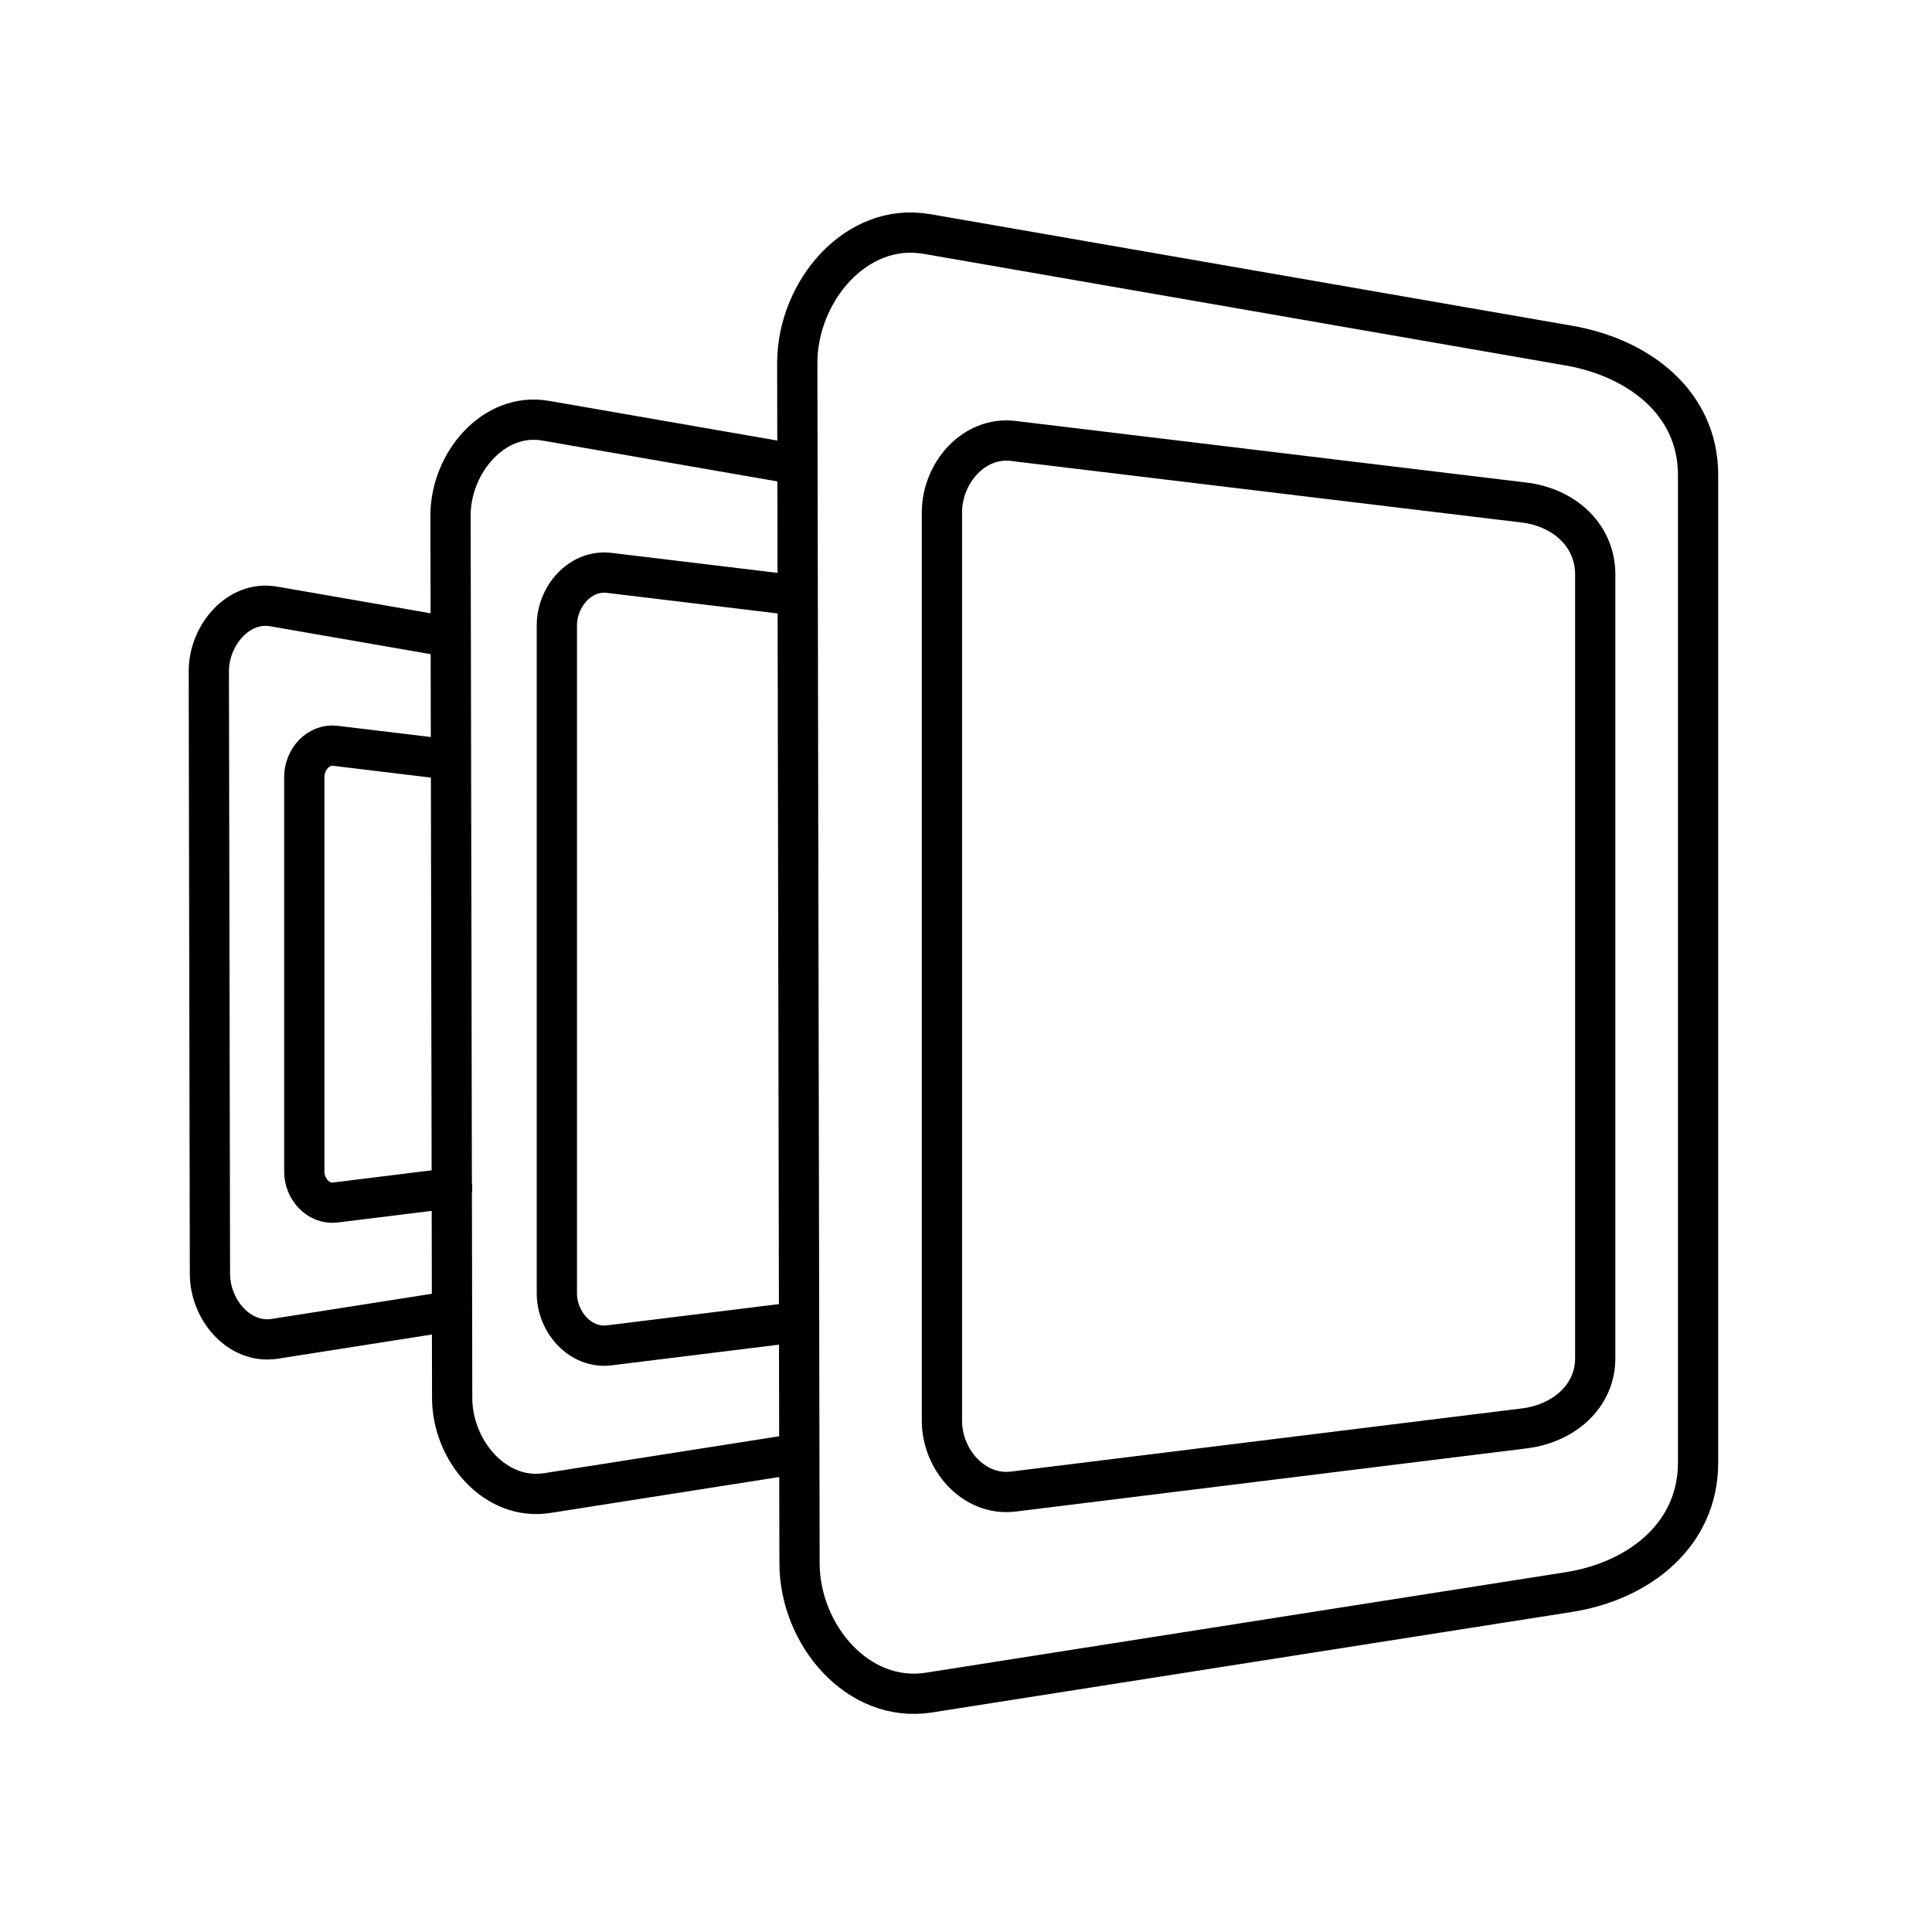
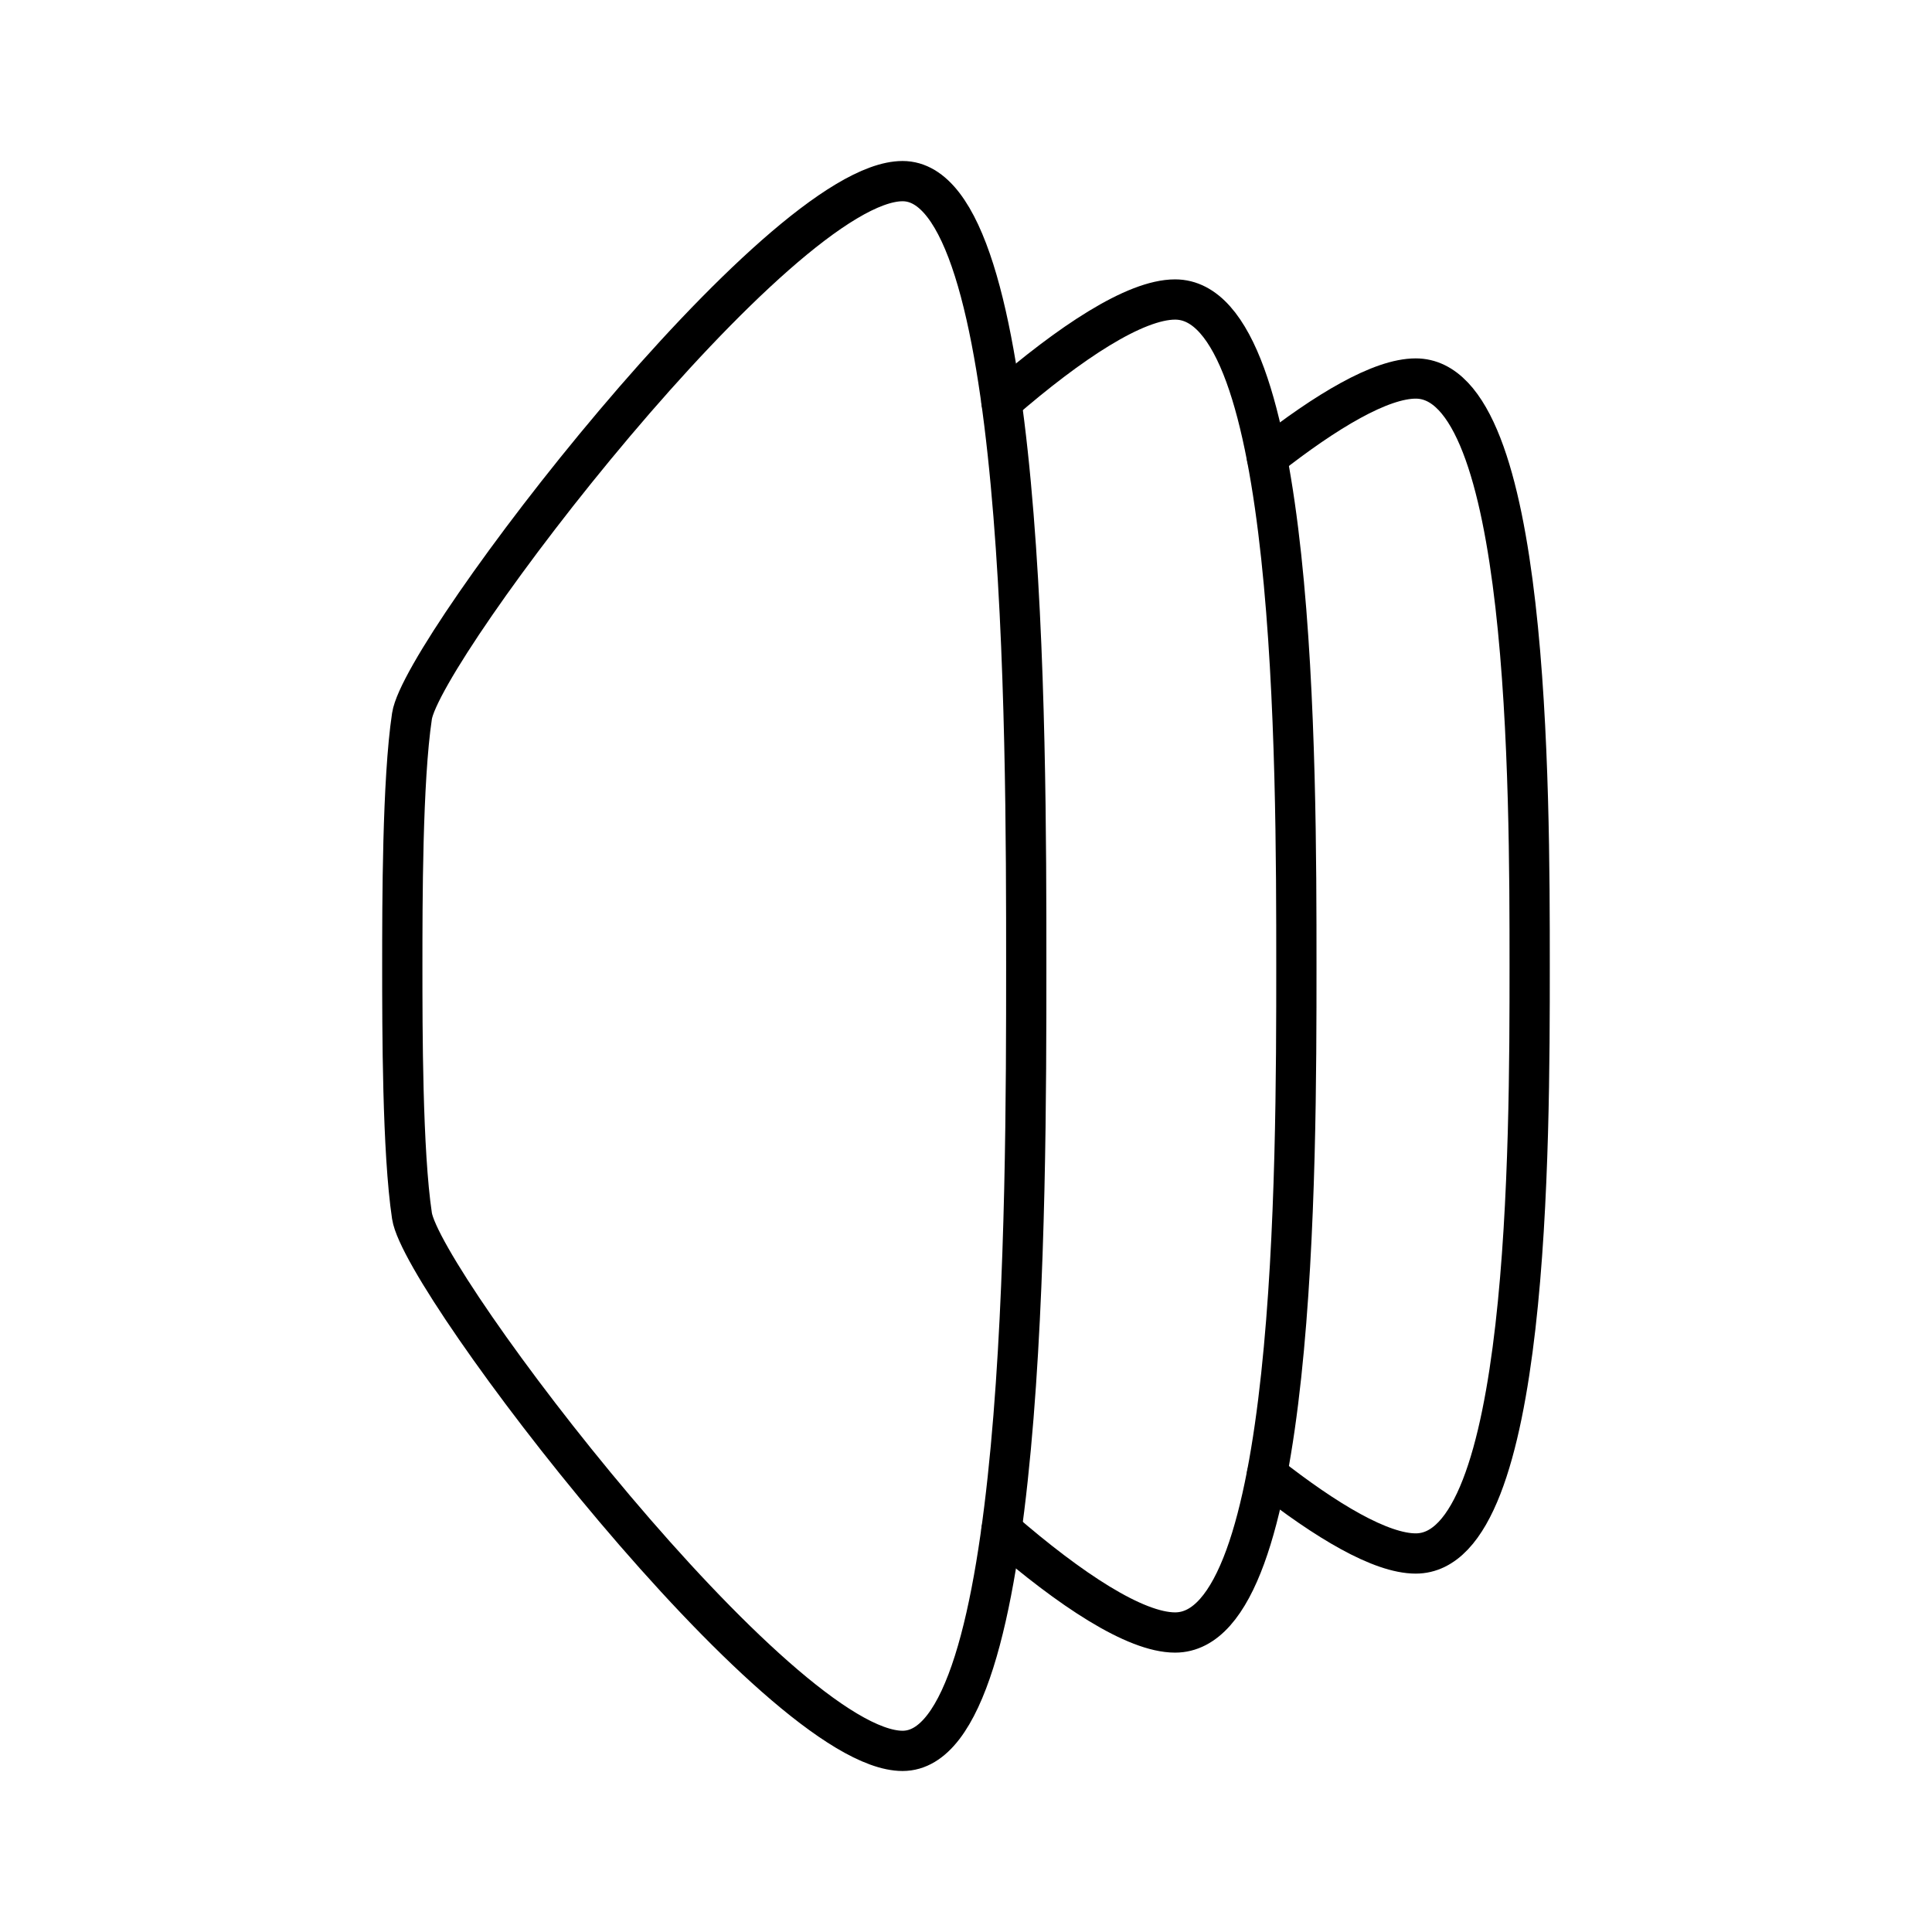
<svg xmlns="http://www.w3.org/2000/svg" id="b" viewBox="0 0 48 48">
  <defs>
-     <style>.j{fill:none;stroke:#000;stroke-linecap:round;stroke-linejoin:round;}</style>
+     <style>.c{fill:none;stroke:#000;stroke-linecap:round;stroke-linejoin:round;}</style>
  </defs>
-   <g id="c">
-     <path id="d" class="j" d="m23.021,5.812l15.955,2.774c1.753.305,3.212,1.432,3.212,3.212v24.545c0,1.779-1.454,2.936-3.212,3.212l-15.9,2.497c-1.758.276-3.208-1.432-3.212-3.212l-.056-29.815c-.003-1.779,1.459-3.516,3.212-3.212Z" />
-     <path id="e" class="j" d="m25.171,10.955l12.693,1.53c.973.117,1.757.789,1.769,1.769v19.466c.012.98-.796,1.652-1.769,1.769l-12.693,1.569c-.973.117-1.774-.789-1.769-1.769V12.724c.005-.98.796-1.886,1.769-1.769Z" />
-     <path id="f" class="j" d="m19.854,32.842l-4.718.583c-.715.088-1.304-.58-1.301-1.301V15.534c.004-.721.585-1.387,1.301-1.301l4.673.563" />
-     <path id="g" class="j" d="m19.809,36.119l-6.214.976c-1.292.203-2.359-1.053-2.361-2.361l-.041-21.921c-.002-1.308,1.072-2.585,2.361-2.361h0l6.254,1.087" />
-     <path id="h" class="j" d="m11.233,29.517l-2.904.359c-.423.052-.771-.343-.769-.769v-9.809c.002-.426.346-.82.769-.769l2.83.341" />
-     <path id="i" class="j" d="m11.16,32.582l-4.332.68c-.882.139-1.611-.719-1.612-1.613l-.028-14.97c-.002-.893.732-1.766,1.612-1.612h0l4.361.758" />
-   </g>
+   <path class="c" d="M9.995,24c0,1.569,0,4.606.24,6.206.253,1.685,9.119,13.294,12.19,13.294s3.072-13.563,3.072-19.5,0-19.5-3.072-19.5-11.938,11.609-12.19,13.294c-.24,1.6-.24,4.636-.24,6.206Z" />
+   <path class="c" d="M31.477,11.367c1.484-1.164,2.83-1.963,3.697-1.963,2.83,0,2.83,10.157,2.83,14.596s0,14.596-2.83,14.596c-.867,0-2.214-.799-3.697-1.963" />
+   <path class="c" d="M24.881,9.986c1.712-1.484,3.321-2.545,4.314-2.545,3.013,0,3.013,11.515,3.013,16.559s0,16.559-3.013,16.559c-.993,0-2.602-1.061-4.314-2.545" />
</svg>
